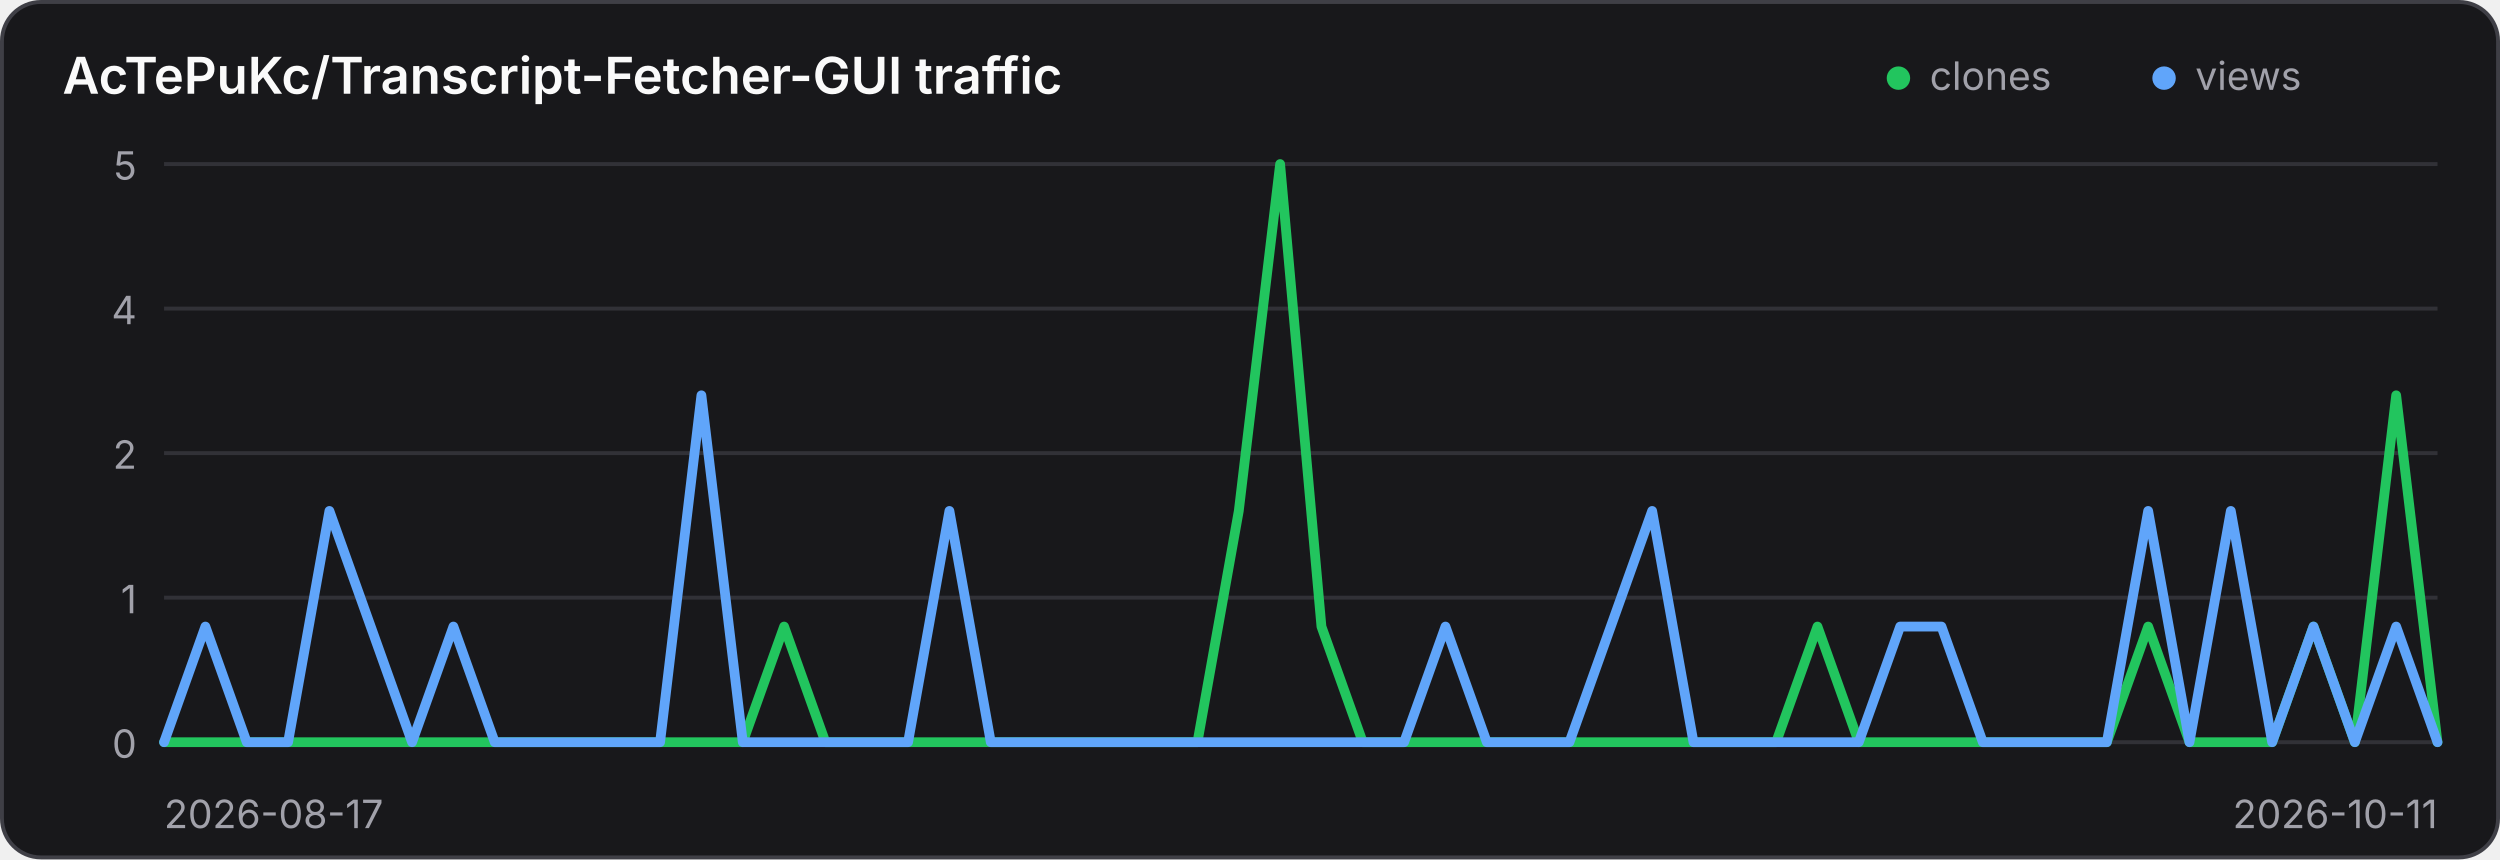
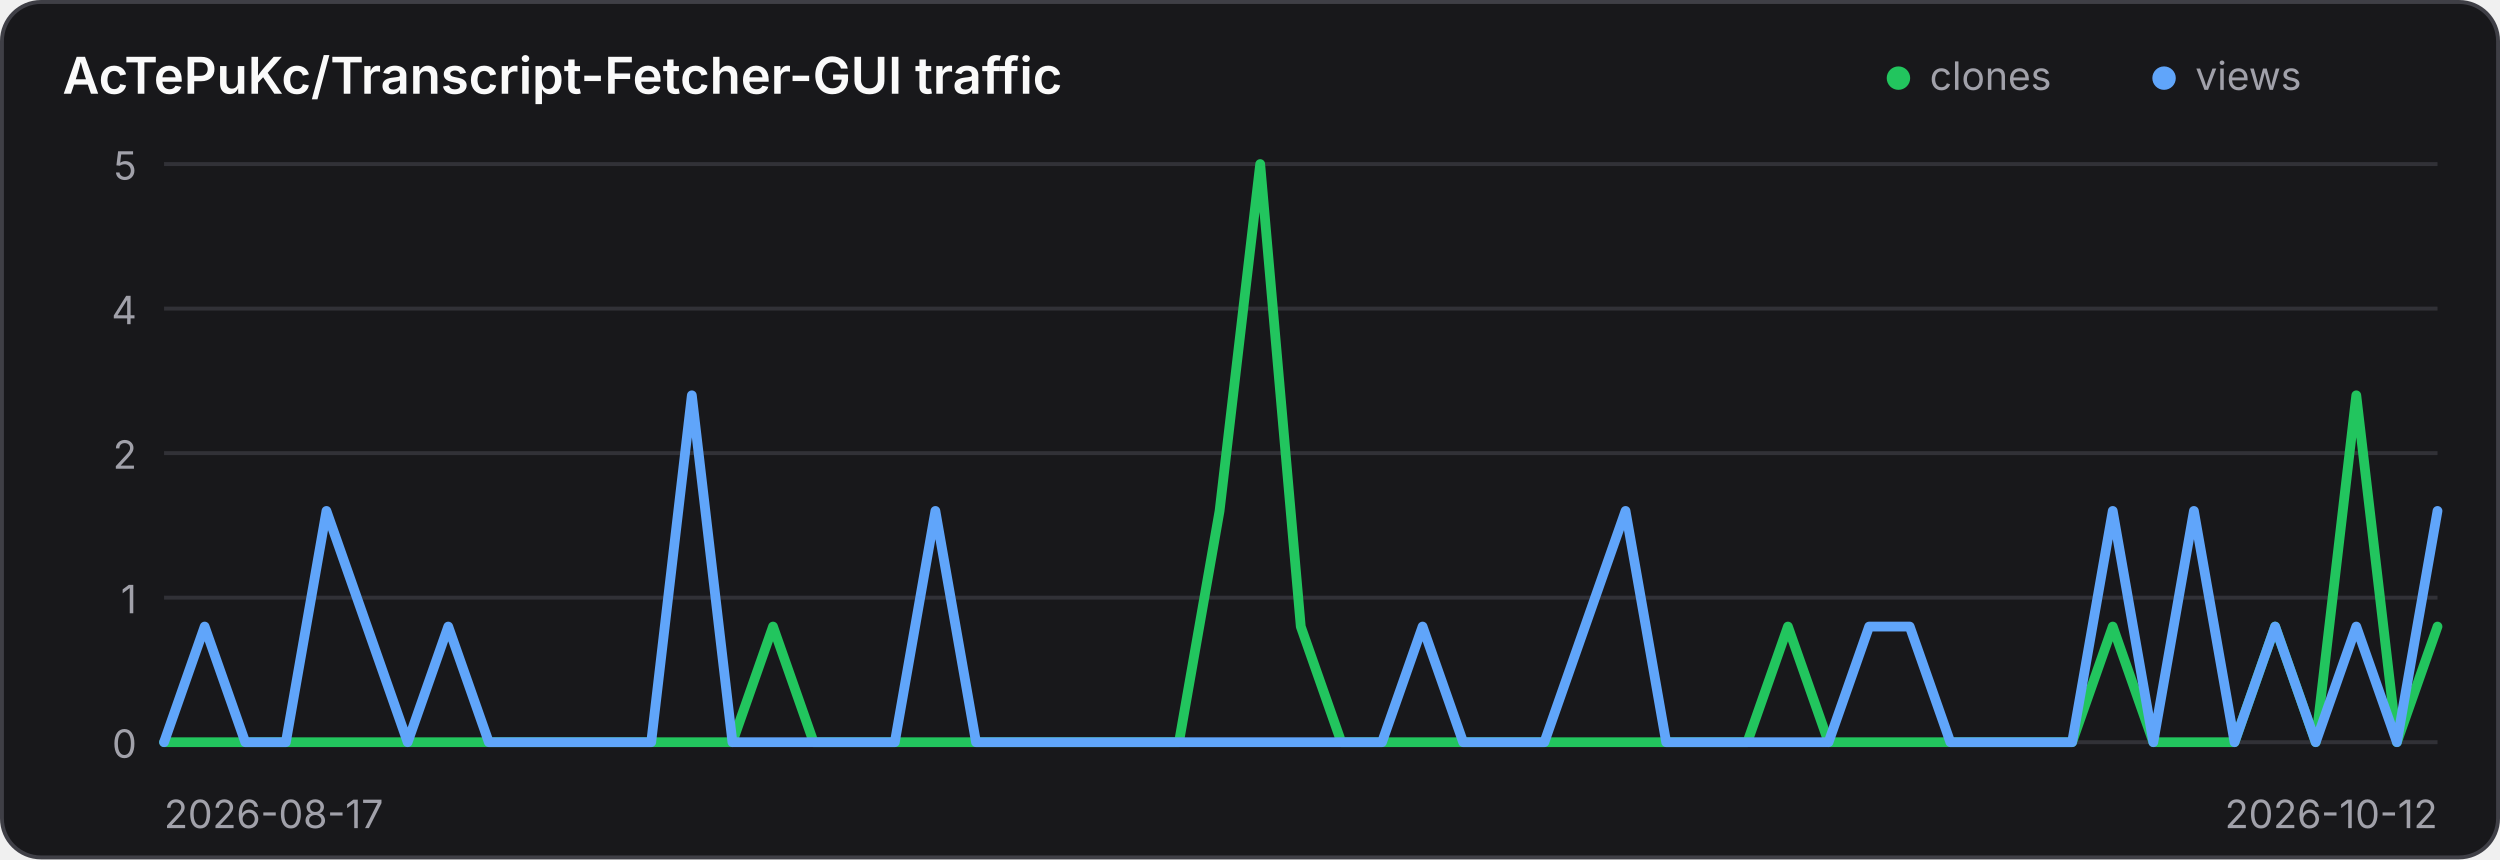
<svg xmlns="http://www.w3.org/2000/svg" width="640" height="220" viewBox="0 0 640 220" role="img" aria-label="Traffic history for AcTePuKc/Transcript-Fetcher-GUI">
  <style>
    .panel { fill: #18181b; stroke: #3f3f46; }
    .title { fill: #fafafa; }
    .axis { fill: #a1a1aa; font: 10px Inter,ui-sans-serif,system-ui,sans-serif; }
    .grid { stroke: #3f3f46; stroke-width: 1; opacity: .65; }
    @media (prefers-color-scheme: light) {
      .panel { fill: #ffffff; stroke: #d4d4d8; }
      .title { fill: #18181b; }
      .axis { fill: #71717a; }
      .grid { stroke: #d4d4d8; }
    }
  </style>
  <rect class="panel" x="0.5" y="0.5" width="639" height="219" rx="10" stroke-width="1" />
  <text class="title" x="16" y="24" font-family="Inter,ui-sans-serif,system-ui,sans-serif" font-size="13" font-weight="600">AcTePuKc/Transcript-Fetcher-GUI traffic</text>
  <circle cx="486" cy="20" r="3" fill="#22c55e" />
  <text class="axis" x="494" y="23">clones</text>
  <circle cx="554" cy="20" r="3" fill="#60a5fa" />
  <text class="axis" x="562" y="23">views</text>
  <line class="grid" x1="42" y1="42.00" x2="624" y2="42.00" />
  <text class="axis" x="35" y="46.00" text-anchor="end">5</text>
  <line class="grid" x1="42" y1="79.00" x2="624" y2="79.00" />
  <text class="axis" x="35" y="83.00" text-anchor="end">4</text>
  <line class="grid" x1="42" y1="116.00" x2="624" y2="116.00" />
  <text class="axis" x="35" y="120.00" text-anchor="end">2</text>
  <line class="grid" x1="42" y1="153.00" x2="624" y2="153.00" />
  <text class="axis" x="35" y="157.00" text-anchor="end">1</text>
  <line class="grid" x1="42" y1="190.00" x2="624" y2="190.00" />
  <text class="axis" x="35" y="194.00" text-anchor="end">0</text>
-   <polyline points="42.00,190.00 52.58,190.00 63.16,190.00 73.75,190.00 84.33,190.00 94.91,190.00 105.49,190.00 116.07,190.00 126.65,190.00 137.24,190.00 147.82,190.00 158.40,190.00 168.98,190.00 179.56,190.00 190.15,190.00 200.73,160.40 211.31,190.00 221.89,190.00 232.47,190.00 243.05,190.00 253.64,190.00 264.22,190.00 274.80,190.00 285.38,190.00 295.96,190.00 306.55,190.00 317.13,130.80 327.71,42.00 338.29,160.40 348.87,190.00 359.45,190.00 370.04,190.00 380.62,190.00 391.20,190.00 401.78,190.00 412.36,190.00 422.95,190.00 433.53,190.00 444.11,190.00 454.69,190.00 465.27,160.40 475.85,190.00 486.44,190.00 497.02,190.00 507.60,190.00 518.18,190.00 528.76,190.00 539.35,190.00 549.93,160.40 560.51,190.00 571.09,190.00 581.67,190.00 592.25,160.40 602.84,190.00 613.42,101.20 624.00,190.00" fill="none" stroke="#22c55e" stroke-width="2.5" stroke-linecap="round" stroke-linejoin="round" />
-   <polyline points="42.00,190.00 52.58,160.40 63.16,190.00 73.75,190.00 84.33,130.80 94.91,160.40 105.49,190.00 116.07,160.40 126.65,190.00 137.24,190.00 147.82,190.00 158.40,190.00 168.98,190.00 179.56,101.20 190.15,190.00 200.73,190.00 211.31,190.00 221.89,190.00 232.47,190.00 243.05,130.80 253.64,190.00 264.22,190.00 274.80,190.00 285.38,190.00 295.96,190.00 306.55,190.00 317.13,190.00 327.71,190.00 338.29,190.00 348.87,190.00 359.45,190.00 370.04,160.40 380.62,190.00 391.20,190.00 401.78,190.00 412.36,160.40 422.95,130.80 433.53,190.00 444.11,190.00 454.69,190.00 465.27,190.00 475.85,190.00 486.44,160.40 497.02,160.40 507.60,190.00 518.18,190.00 528.76,190.00 539.35,190.00 549.93,130.80 560.51,190.00 571.09,130.80 581.67,190.00 592.25,160.40 602.84,190.00 613.42,160.40 624.00,190.00" fill="none" stroke="#60a5fa" stroke-width="2.5" stroke-linecap="round" stroke-linejoin="round" />
+   <polyline points="42.00,190.00 52.39,190.00 62.79,190.00 73.18,190.00 83.57,190.00 93.96,190.00 104.36,190.00 114.75,190.00 125.14,190.00 135.54,190.00 145.93,190.00 156.32,190.00 166.71,190.00 177.11,190.00 187.50,190.00 197.89,160.40 208.29,190.00 218.68,190.00 229.07,190.00 239.46,190.00 249.86,190.00 260.25,190.00 270.64,190.00 281.04,190.00 291.43,190.00 301.82,190.00 312.21,130.80 322.61,42.00 333.00,160.40 343.39,190.00 353.79,190.00 364.18,190.00 374.57,190.00 384.96,190.00 395.36,190.00 405.75,190.00 416.14,190.00 426.54,190.00 436.93,190.00 447.32,190.00 457.71,160.40 468.11,190.00 478.50,190.00 488.89,190.00 499.29,190.00 509.68,190.00 520.07,190.00 530.46,190.00 540.86,160.40 551.25,190.00 561.64,190.00 572.04,190.00 582.43,160.40 592.82,190.00 603.21,101.20 613.61,190.00 624.00,160.40" fill="none" stroke="#22c55e" stroke-width="2.5" stroke-linecap="round" stroke-linejoin="round" />
+   <polyline points="42.00,190.00 52.39,160.40 62.79,190.00 73.18,190.00 83.57,130.80 93.96,160.40 104.36,190.00 114.75,160.40 125.14,190.00 135.54,190.00 145.93,190.00 156.32,190.00 166.71,190.00 177.11,101.20 187.50,190.00 197.89,190.00 208.29,190.00 218.68,190.00 229.07,190.00 239.46,130.80 249.86,190.00 260.25,190.00 270.64,190.00 281.04,190.00 291.43,190.00 301.82,190.00 312.21,190.00 322.61,190.00 333.00,190.00 343.39,190.00 353.79,190.00 364.18,160.40 374.57,190.00 384.96,190.00 395.36,190.00 405.75,160.40 416.14,130.80 426.54,190.00 436.93,190.00 447.32,190.00 457.71,190.00 468.11,190.00 478.50,160.40 488.89,160.40 499.29,190.00 509.68,190.00 520.07,190.00 530.46,190.00 540.86,130.80 551.25,190.00 561.64,130.80 572.04,190.00 582.43,160.40 592.82,190.00 603.21,160.40 613.61,190.00 624.00,130.80" fill="none" stroke="#60a5fa" stroke-width="2.5" stroke-linecap="round" stroke-linejoin="round" />
  <text class="axis" x="42" y="212">2026-08-17</text>
-   <text class="axis" x="624" y="212" text-anchor="end">2026-10-11</text>
+   <text class="axis" x="624" y="212" text-anchor="end">2026-10-12</text>
</svg>
